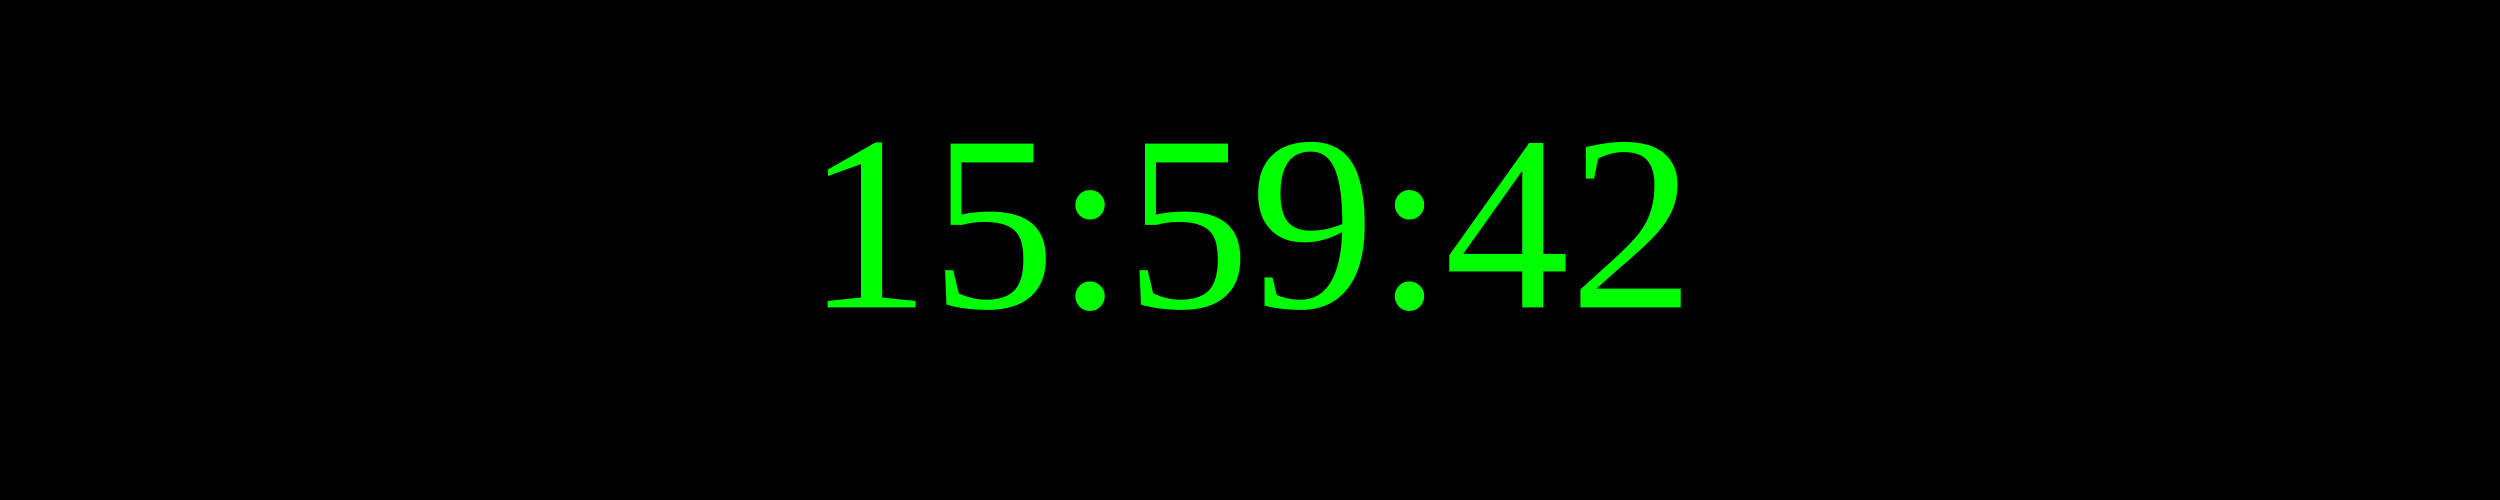
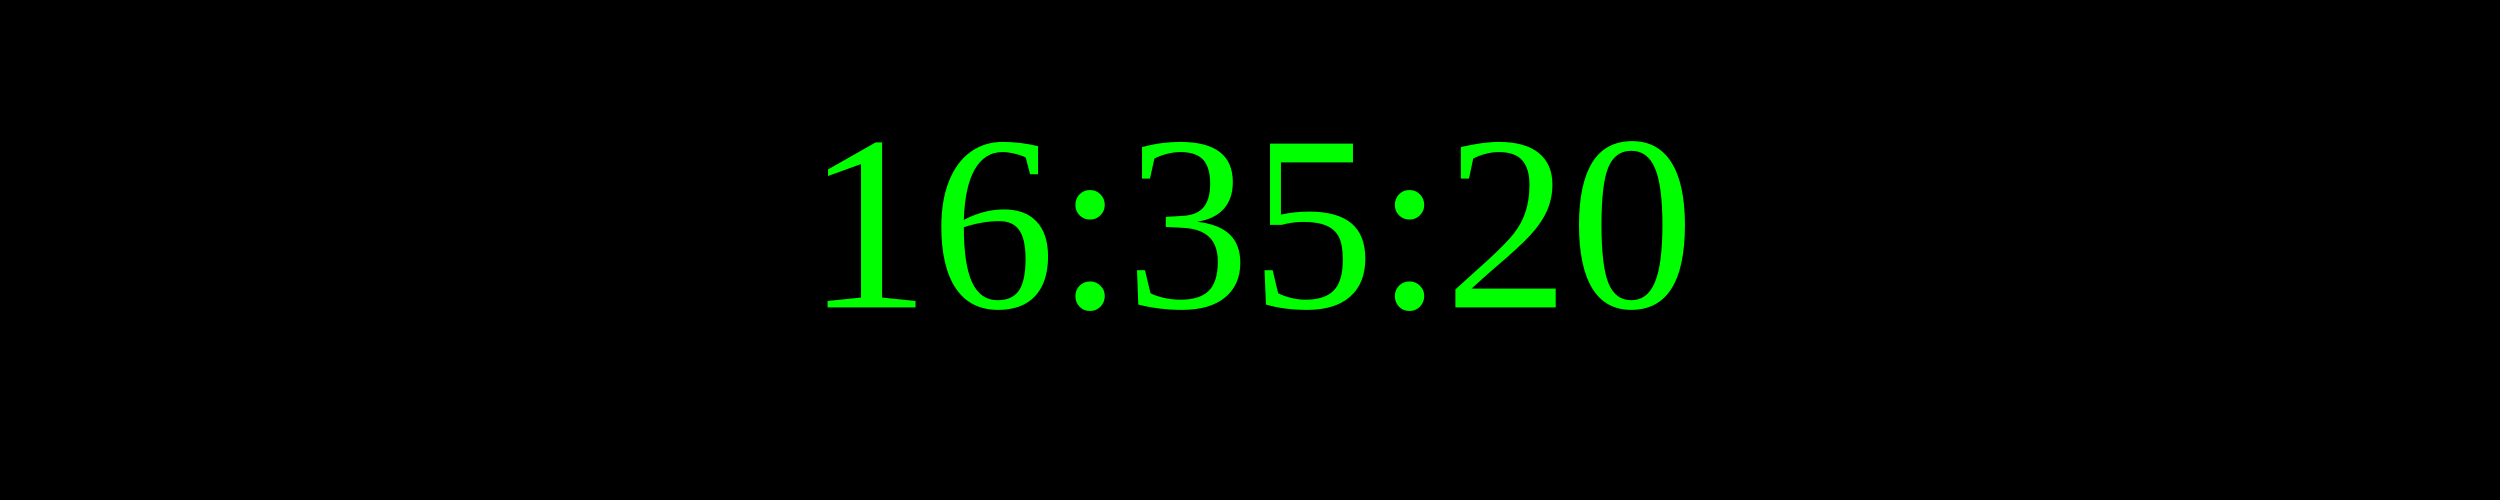
<svg xmlns="http://www.w3.org/2000/svg" width="250" height="50">
  <rect width="100%" height="100%" fill="black" />
  <text x="50%" y="50%" font-size="25" fill="lime" text-anchor="middle" dominant-baseline="middle">
- 15:59:42
+ 16:35:20
</text>
</svg>
